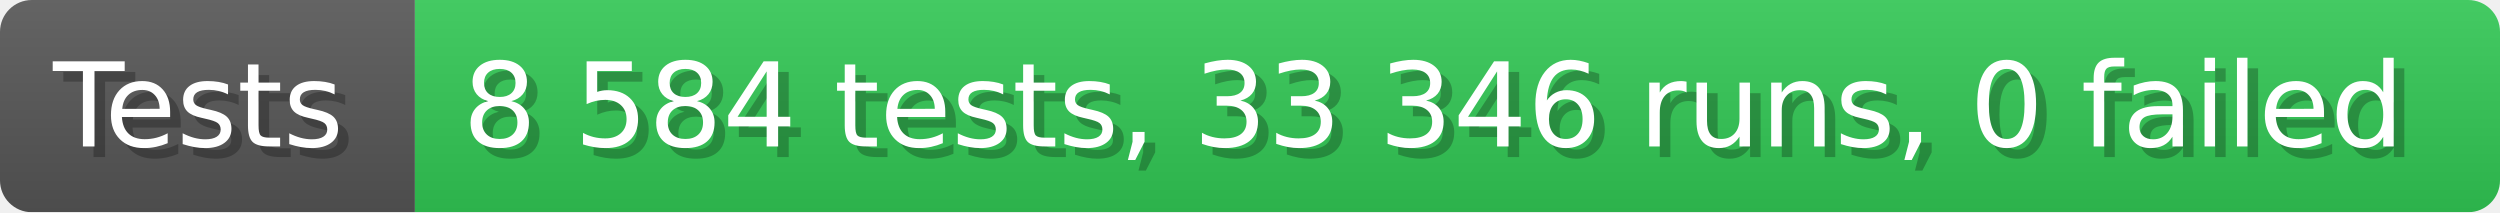
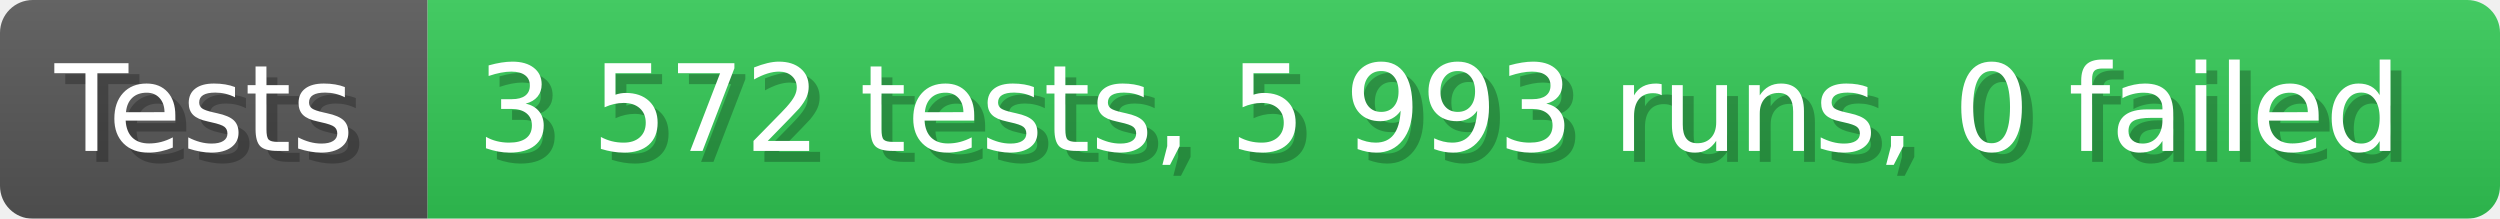
- <svg xmlns="http://www.w3.org/2000/svg" width="235.6" height="20" viewBox="0 0 2356 200" role="img" aria-label="Tests: 8 584 tests, 33 346 runs, 0 failed">
+ <svg xmlns="http://www.w3.org/2000/svg" width="228.6" height="20" viewBox="0 0 2286 200" role="img" aria-label="Tests: 3 572 tests, 5 993 runs, 0 failed">
  <linearGradient id="a" x2="0" y2="100%">
    <stop offset="0" stop-opacity=".1" stop-color="#EEE" />
    <stop offset="1" stop-opacity=".1" />
  </linearGradient>
  <mask id="m">
-     <rect width="2356" height="200" rx="30" fill="#FFF" />
+     <rect width="2286" height="200" rx="30" fill="#FFF" />
  </mask>
  <g mask="url(#m)">
    <rect width="391" height="200" fill="#555" />
-     <rect width="1965" height="200" fill="#31c653" x="391" />
-     <rect width="2356" height="200" fill="url(#a)" />
+     <rect width="1895" height="200" fill="#31c653" x="391" />
+     <rect width="2286" height="200" fill="url(#a)" />
  </g>
  <g aria-hidden="true" fill="#fff" text-anchor="start" font-family="Verdana,DejaVu Sans,sans-serif" font-size="110">
    <text x="60" y="148" textLength="291" fill="#000" opacity="0.25">Tests</text>
    <text x="50" y="138" textLength="291">Tests</text>
-     <text x="446" y="148" textLength="1865" fill="#000" opacity="0.25">8 584 tests, 33 346 runs, 0 failed</text>
-     <text x="436" y="138" textLength="1865">8 584 tests, 33 346 runs, 0 failed</text>
+     <text x="446" y="148" textLength="1795" fill="#000" opacity="0.25">3 572 tests, 5 993 runs, 0 failed</text>
+     <text x="436" y="138" textLength="1795">3 572 tests, 5 993 runs, 0 failed</text>
  </g>
</svg>
